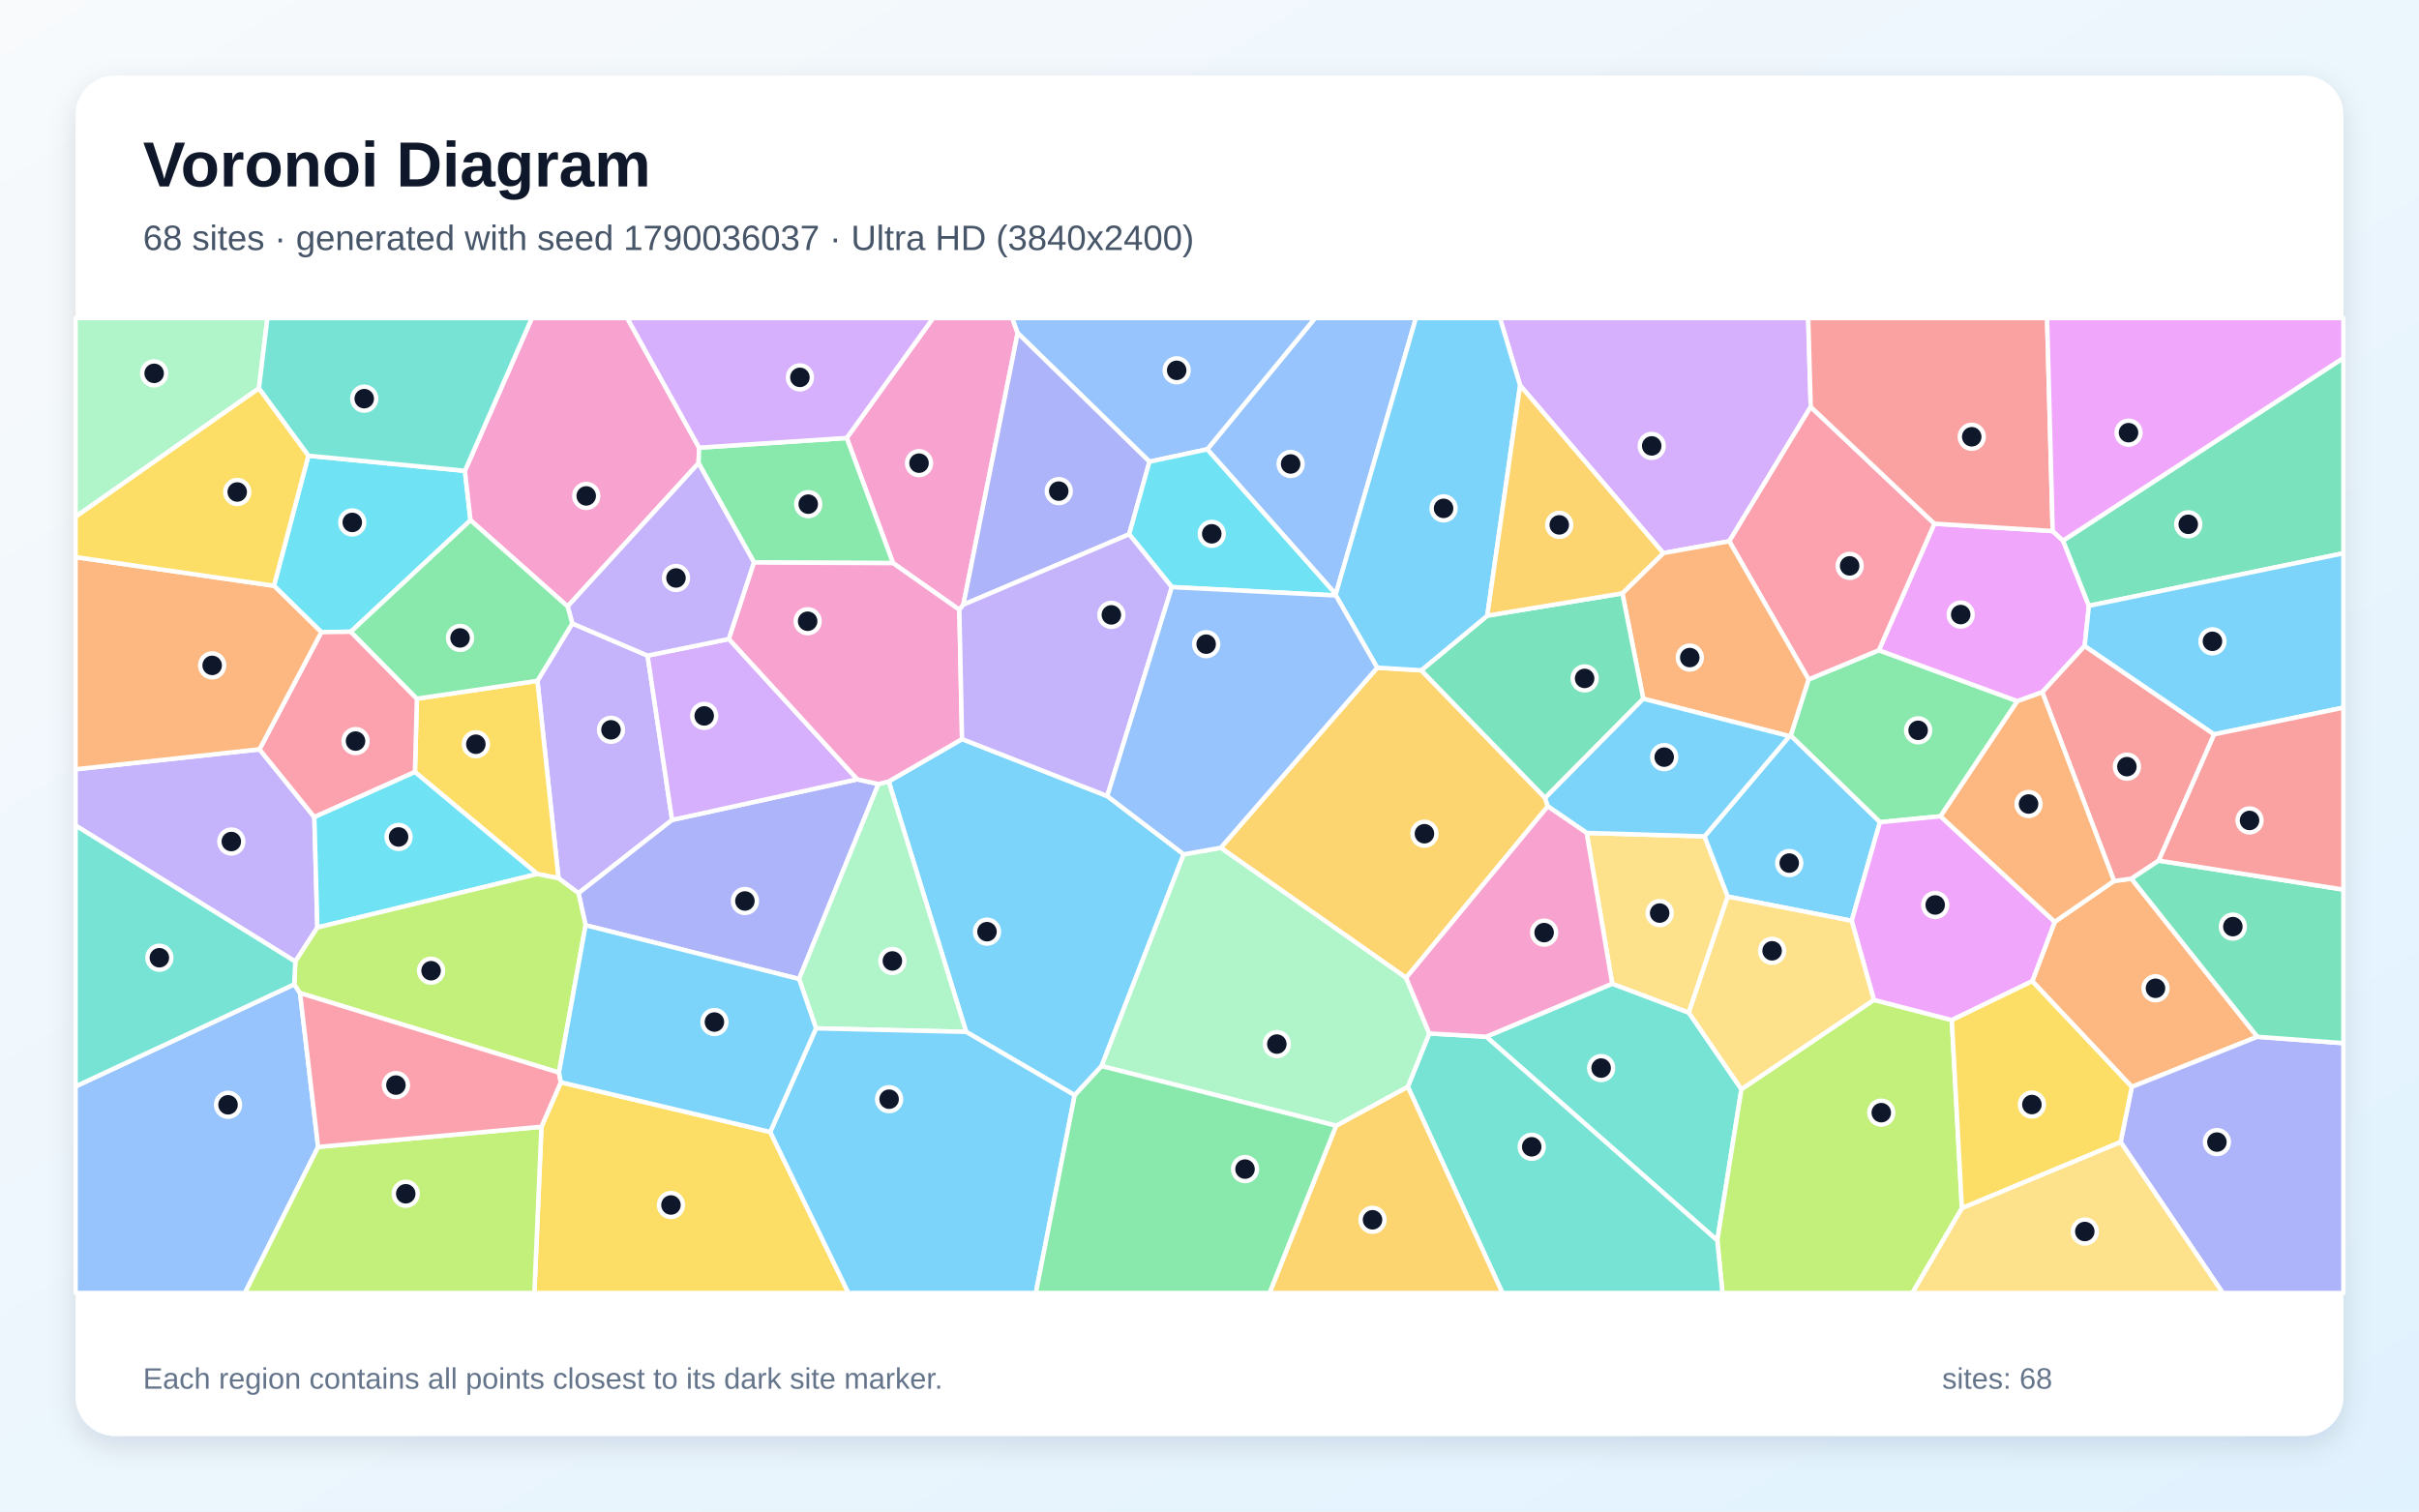
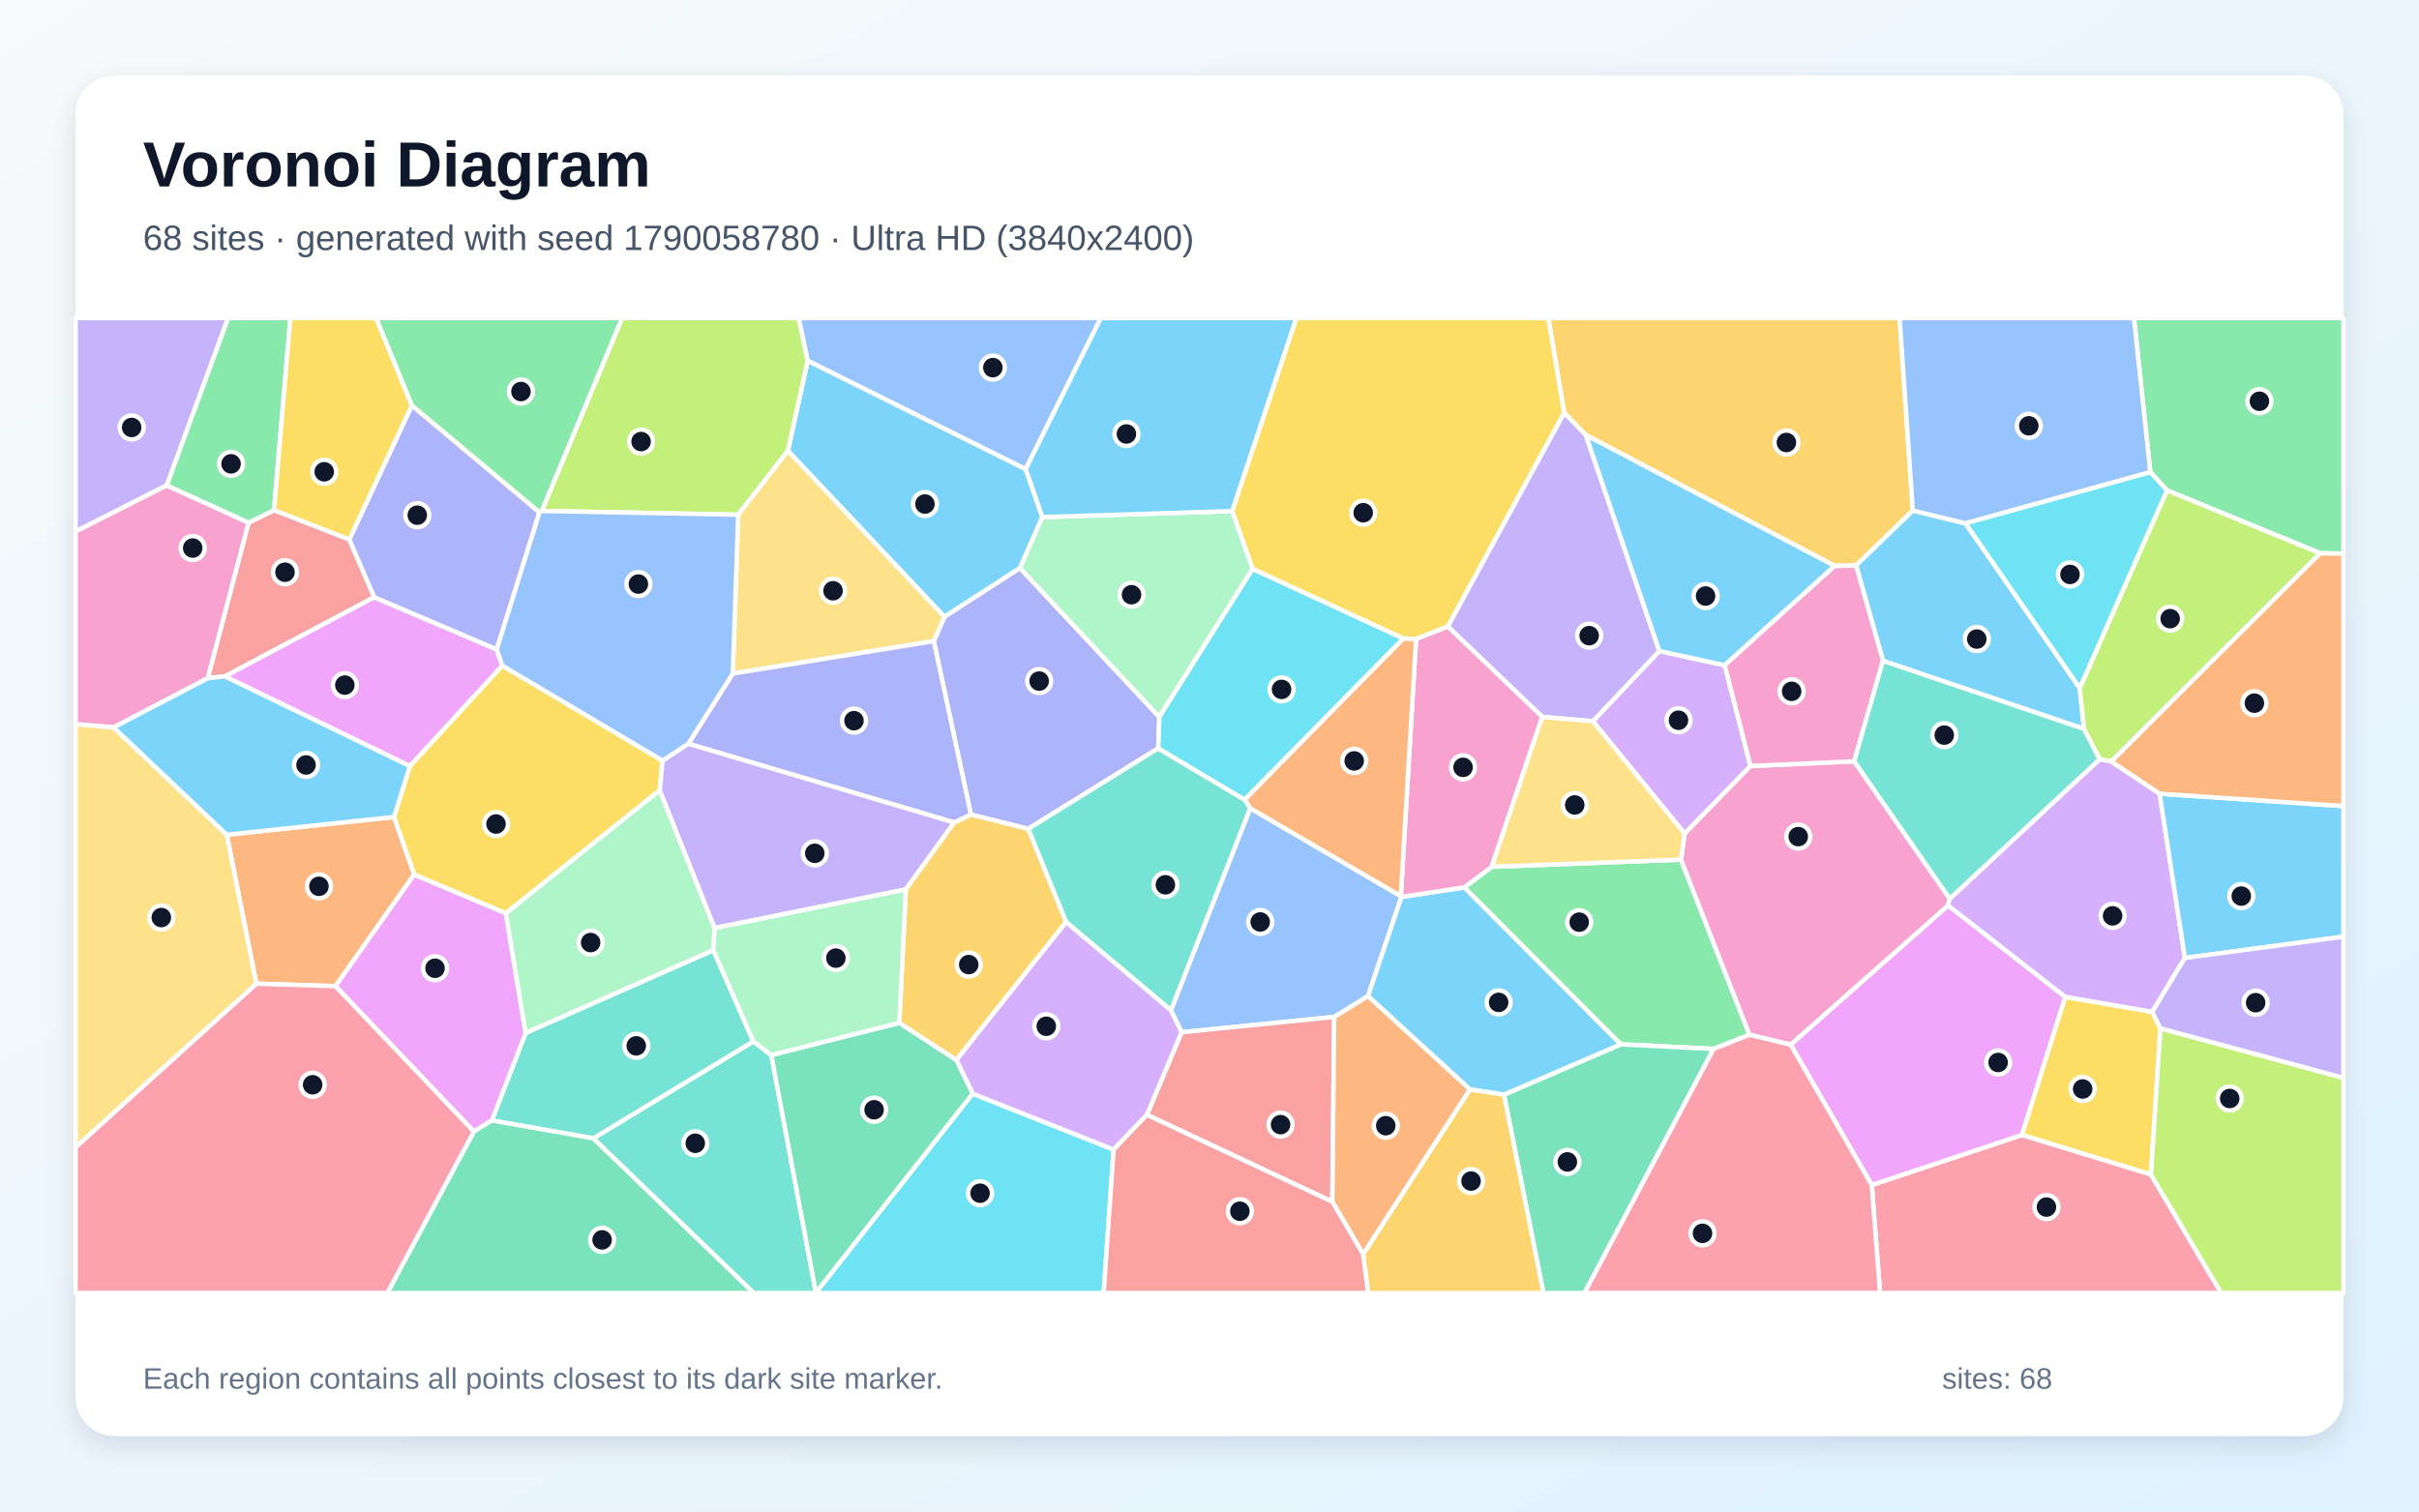
<svg xmlns="http://www.w3.org/2000/svg" width="3840" height="2400" viewBox="0 0 3840 2400" role="img" aria-labelledby="title description">
  <defs>
    <linearGradient id="background" x1="0" y1="0" x2="1" y2="1">
      <stop stop-color="#F8FAFC" />
      <stop offset="1" stop-color="#E0F2FE" />
    </linearGradient>
    <filter id="shadow" x="-5%" y="-5%" width="110%" height="110%">
      <feDropShadow dx="0" dy="15" stdDeviation="22" flood-color="#0F172A" flood-opacity=".12" />
    </filter>
  </defs>
  <rect width="3840" height="2400" fill="url(#background)" />
  <rect x="120" y="120" width="3600" height="2160" rx="63" fill="#FFFFFF" filter="url(#shadow)" />
  <g font-family="Arial, sans-serif">
    <text x="227" y="296" font-size="101" font-weight="700" fill="#0F172A">Voronoi Diagram</text>
-     <text x="227" y="397" font-size="56" fill="#475569">68 sites · generated with seed 1790036037 · Ultra HD (3840x2400)</text>
+     <text x="227" y="397" font-size="56" fill="#475569">68 sites · generated with seed 1790058780 · Ultra HD (3840x2400)</text>
  </g>
  <g stroke="#FFFFFF" stroke-width="7" stroke-linejoin="round">
-     <polygon points="1757.7,1264.0 1879.1,1356.5 1748.7,1692.7 1706.0,1739.0 1533.7,1638.4 1410.7,1240.8 1527.2,1173.5" fill="#38BDF8" fill-opacity="0.65" />
-     <polygon points="411.9,1189.8 499.0,1297.4 503.8,1472.7 468.8,1526.8 120.0,1310.8 120.0,1221.5" fill="#A78BFA" fill-opacity="0.65" />
-     <polygon points="1615.5,528.8 1529.3,960.1 1522.9,968.2 1417.6,894.1 1344.1,695.4 1481.2,505.0 1606.9,505.0" fill="#F472B6" fill-opacity="0.65" />
-     <polygon points="3583.4,1646.2 3384.1,1725.8 3226.1,1557.9 3261.7,1463.7 3355.9,1398.8 3383.5,1395.2" fill="#FB923C" fill-opacity="0.65" />
-     <polygon points="859.5,1789.1 890.3,1718.4 1222.7,1797.3 1346.8,2053.0 848.3,2053.0" fill="#FACC15" fill-opacity="0.65" />
-     <polygon points="3080.5,1296.1 2984.3,1305.5 2842.6,1168.0 2871.0,1078.8 2982.6,1032.4 3202.5,1113.3" fill="#4ADE80" fill-opacity="0.65" />
-     <polygon points="2359.3,1646.1 2559.3,1561.9 2680.9,1607.8 2764.4,1729.5 2726.1,1969.6" fill="#2DD4BF" fill-opacity="0.65" />
-     <polygon points="120.0,1725.0 467.1,1562.9 476.3,1576.8 505.0,1821.1 388.8,2053.0 120.0,2053.0" fill="#60A5FA" fill-opacity="0.65" />
-     <polygon points="3070.7,831.5 3258.5,843.2 3275.0,858.4 3316.0,961.9 3309.3,1025.6 3242.0,1099.1 3202.5,1113.3 2982.6,1032.4" fill="#E879F9" fill-opacity="0.65" />
-     <polygon points="3316.0,961.9 3275.0,858.4 3720.0,568.3 3720.0,878.5" fill="#34D399" fill-opacity="0.65" />
-     <polygon points="3426.9,1366.5 3383.5,1395.2 3355.9,1398.8 3242.0,1099.1 3309.3,1025.6 3514.9,1166.0" fill="#F87171" fill-opacity="0.65" />
-     <polygon points="3366.3,1813.4 3384.1,1725.8 3583.4,1646.2 3720.0,1656.3 3720.0,2053.0 3528.5,2053.0" fill="#818CF8" fill-opacity="0.65" />
-     <polygon points="2186.2,1060.2 2256.2,1064.3 2452.8,1266.9 2457.0,1280.3 2232.1,1552.6 1937.8,1346.1" fill="#FBBF24" fill-opacity="0.65" />
-     <polygon points="2726.1,1969.6 2764.4,1729.5 2974.7,1587.6 3098.4,1619.7 3114.4,1918.4 3035.8,2053.0 2734.3,2053.0" fill="#A3E635" fill-opacity="0.65" />
-     <polygon points="2874.4,646.0 2745.1,859.4 2640.4,878.2 2413.1,612.0 2381.0,505.0 2870.4,505.0" fill="#C084FC" fill-opacity="0.65" />
-     <polygon points="3070.7,831.5 2982.6,1032.4 2871.0,1078.8 2745.1,859.4 2874.4,646.0" fill="#FB7185" fill-opacity="0.65" />
-     <polygon points="489.5,723.6 738.0,747.6 746.9,826.0 556.9,1003.1 510.1,1003.8 434.9,930.1" fill="#22D3EE" fill-opacity="0.65" />
-     <polygon points="411.0,616.7 120.0,820.5 120.0,505.0 424.5,505.0" fill="#86EFAC" fill-opacity="0.65" />
-     <polygon points="2518.7,1322.5 2705.8,1328.0 2742.7,1423.6 2680.9,1607.8 2559.3,1561.9" fill="#FCD34D" fill-opacity="0.65" />
-     <polygon points="3514.9,1166.0 3309.3,1025.6 3316.0,961.9 3720.0,878.5 3720.0,1123.6" fill="#38BDF8" fill-opacity="0.65" />
-     <polygon points="2939.4,1462.1 2742.7,1423.6 2705.8,1328.0 2840.6,1168.9 2842.6,1168.0 2984.3,1305.5" fill="#38BDF8" fill-opacity="0.65" />
-     <polygon points="908.5,989.9 1028.0,1041.0 1066.9,1301.9 918.3,1418.2 886.6,1394.5 853.1,1081.0" fill="#A78BFA" fill-opacity="0.65" />
-     <polygon points="1109.8,710.8 1108.9,735.4 901.0,962.9 746.9,826.0 738.0,747.6 844.3,505.0 995.7,505.0" fill="#F472B6" fill-opacity="0.65" />
-     <polygon points="2840.6,1168.9 2608.6,1109.5 2575.4,942.1 2640.4,878.2 2745.1,859.4 2871.0,1078.8 2842.6,1168.0" fill="#FB923C" fill-opacity="0.65" />
-     <polygon points="853.1,1081.0 886.6,1394.5 853.0,1387.8 658.7,1225.8 661.8,1109.4" fill="#FACC15" fill-opacity="0.65" />
-     <polygon points="1344.1,695.4 1417.6,894.1 1197.0,893.1 1108.9,735.4 1109.8,710.8" fill="#4ADE80" fill-opacity="0.65" />
-     <polygon points="2234.8,1725.5 2268.9,1640.9 2359.3,1646.1 2726.1,1969.6 2734.3,2053.0 2385.0,2053.0" fill="#2DD4BF" fill-opacity="0.65" />
-     <polygon points="2120.4,943.5 1916.4,713.4 2087.6,505.0 2247.7,505.0" fill="#60A5FA" fill-opacity="0.65" />
-     <polygon points="3098.4,1619.7 2974.7,1587.6 2939.4,1462.1 2984.3,1305.5 3080.5,1296.1 3261.7,1463.7 3226.1,1557.9" fill="#E879F9" fill-opacity="0.65" />
-     <polygon points="2575.4,942.1 2608.6,1109.5 2452.8,1266.9 2256.2,1064.3 2361.0,977.5" fill="#34D399" fill-opacity="0.65" />
-     <polygon points="3258.5,843.2 3070.7,831.5 2874.4,646.0 2870.4,505.0 3249.6,505.0" fill="#F87171" fill-opacity="0.65" />
-     <polygon points="1394.4,1244.9 1268.5,1554.5 929.6,1469.1 918.3,1418.2 1066.9,1301.9 1360.9,1237.4" fill="#818CF8" fill-opacity="0.65" />
-     <polygon points="2121.0,1787.4 2234.8,1725.5 2385.0,2053.0 2015.3,2053.0" fill="#FBBF24" fill-opacity="0.65" />
-     <polygon points="505.0,1821.1 859.5,1789.1 848.3,2053.0 388.8,2053.0" fill="#A3E635" fill-opacity="0.65" />
-     <polygon points="1360.9,1237.4 1066.9,1301.9 1028.0,1041.0 1157.1,1014.6" fill="#C084FC" fill-opacity="0.65" />
-     <polygon points="661.8,1109.4 658.7,1225.8 499.0,1297.4 411.9,1189.8 510.1,1003.8 556.9,1003.1" fill="#FB7185" fill-opacity="0.65" />
-     <polygon points="658.7,1225.8 853.0,1387.8 503.8,1472.7 499.0,1297.4" fill="#22D3EE" fill-opacity="0.65" />
-     <polygon points="1295.4,1632.8 1268.5,1554.5 1394.4,1244.9 1410.7,1240.8 1533.7,1638.4" fill="#86EFAC" fill-opacity="0.65" />
-     <polygon points="2939.4,1462.1 2974.7,1587.6 2764.4,1729.5 2680.9,1607.8 2742.7,1423.6" fill="#FCD34D" fill-opacity="0.65" />
-     <polygon points="1222.7,1797.3 1295.4,1632.8 1533.7,1638.4 1706.0,1739.0 1644.3,2053.0 1346.8,2053.0" fill="#38BDF8" fill-opacity="0.65" />
-     <polygon points="2413.1,612.0 2361.0,977.5 2256.2,1064.3 2186.2,1060.2 2120.6,945.5 2120.4,943.5 2247.7,505.0 2381.0,505.0" fill="#38BDF8" fill-opacity="0.65" />
-     <polygon points="1157.1,1014.6 1028.0,1041.0 908.5,989.9 901.0,962.9 1108.9,735.4 1197.0,893.1" fill="#A78BFA" fill-opacity="0.65" />
-     <polygon points="1394.4,1244.9 1360.9,1237.4 1157.1,1014.6 1197.0,893.1 1417.6,894.1 1522.9,968.2 1527.2,1173.5 1410.7,1240.8" fill="#F472B6" fill-opacity="0.65" />
-     <polygon points="434.9,930.1 510.1,1003.8 411.9,1189.8 120.0,1221.5 120.0,884.6" fill="#FB923C" fill-opacity="0.65" />
-     <polygon points="3114.4,1918.4 3098.4,1619.7 3226.1,1557.9 3384.1,1725.8 3366.3,1813.4" fill="#FACC15" fill-opacity="0.65" />
-     <polygon points="901.0,962.9 908.5,989.9 853.1,1081.0 661.8,1109.4 556.9,1003.1 746.9,826.0" fill="#4ADE80" fill-opacity="0.65" />
-     <polygon points="738.0,747.6 489.5,723.6 411.0,616.7 424.5,505.0 844.3,505.0" fill="#2DD4BF" fill-opacity="0.65" />
-     <polygon points="1916.4,713.4 1824.7,733.1 1615.5,528.8 1606.9,505.0 2087.6,505.0" fill="#60A5FA" fill-opacity="0.65" />
-     <polygon points="3275.0,858.4 3258.5,843.2 3249.6,505.0 3720.0,505.0 3720.0,568.3" fill="#E879F9" fill-opacity="0.65" />
-     <polygon points="3583.4,1646.2 3383.5,1395.2 3426.9,1366.5 3720.0,1412.5 3720.0,1656.3" fill="#34D399" fill-opacity="0.65" />
-     <polygon points="3426.9,1366.5 3514.9,1166.0 3720.0,1123.6 3720.0,1412.5" fill="#F87171" fill-opacity="0.65" />
-     <polygon points="1824.7,733.1 1792.5,848.3 1529.3,960.1 1615.5,528.8" fill="#818CF8" fill-opacity="0.65" />
-     <polygon points="2361.0,977.5 2413.1,612.0 2640.4,878.2 2575.4,942.1" fill="#FBBF24" fill-opacity="0.65" />
-     <polygon points="887.3,1703.1 476.3,1576.8 467.1,1562.9 468.8,1526.8 503.8,1472.7 853.0,1387.8 886.6,1394.5 918.3,1418.2 929.6,1469.1" fill="#A3E635" fill-opacity="0.65" />
-     <polygon points="1344.1,695.4 1109.8,710.8 995.7,505.0 1481.2,505.0" fill="#C084FC" fill-opacity="0.65" />
-     <polygon points="505.0,1821.1 476.3,1576.8 887.3,1703.1 890.3,1718.4 859.5,1789.1" fill="#FB7185" fill-opacity="0.65" />
-     <polygon points="1860.2,932.2 1792.5,848.3 1824.7,733.1 1916.4,713.4 2120.4,943.5 2120.6,945.5" fill="#22D3EE" fill-opacity="0.65" />
-     <polygon points="1748.7,1692.7 1879.1,1356.5 1937.8,1346.1 2232.1,1552.6 2268.9,1640.9 2234.8,1725.5 2121.0,1787.4" fill="#86EFAC" fill-opacity="0.65" />
-     <polygon points="3114.4,1918.4 3366.3,1813.4 3528.5,2053.0 3035.8,2053.0" fill="#FCD34D" fill-opacity="0.65" />
-     <polygon points="2608.6,1109.5 2840.6,1168.9 2705.8,1328.0 2518.7,1322.5 2457.0,1280.3 2452.8,1266.9" fill="#38BDF8" fill-opacity="0.65" />
-     <polygon points="1295.4,1632.8 1222.7,1797.3 890.3,1718.4 887.3,1703.1 929.6,1469.1 1268.5,1554.5" fill="#38BDF8" fill-opacity="0.65" />
-     <polygon points="1792.5,848.3 1860.2,932.2 1757.7,1264.0 1527.2,1173.5 1522.9,968.2 1529.3,960.1" fill="#A78BFA" fill-opacity="0.65" />
-     <polygon points="2518.7,1322.5 2559.3,1561.9 2359.3,1646.1 2268.9,1640.9 2232.1,1552.6 2457.0,1280.3" fill="#F472B6" fill-opacity="0.65" />
-     <polygon points="3355.9,1398.8 3261.7,1463.7 3080.5,1296.1 3202.5,1113.3 3242.0,1099.1" fill="#FB923C" fill-opacity="0.65" />
-     <polygon points="411.0,616.7 489.5,723.6 434.9,930.1 120.0,884.6 120.0,820.5" fill="#FACC15" fill-opacity="0.65" />
-     <polygon points="1706.0,1739.0 1748.7,1692.7 2121.0,1787.4 2015.3,2053.0 1644.3,2053.0" fill="#4ADE80" fill-opacity="0.65" />
-     <polygon points="467.1,1562.9 120.0,1725.0 120.0,1310.8 468.8,1526.8" fill="#2DD4BF" fill-opacity="0.65" />
-     <polygon points="1860.2,932.2 2120.6,945.5 2186.2,1060.2 1937.8,1346.1 1879.1,1356.5 1757.7,1264.0" fill="#60A5FA" fill-opacity="0.65" />
+     <polygon points="1628.2,744.8 1654.7,821.1 1619.2,902.0 1499.3,979.4 1250.7,715.8 1282.2,572.6" fill="#38BDF8" fill-opacity="0.65" />
+     <polygon points="264.7,770.7 120.0,844.0 120.0,505.0 362.2,505.0" fill="#A78BFA" fill-opacity="0.65" />
+     <polygon points="394.8,829.9 330.0,1076.8 180.3,1155.0 120.0,1149.9 120.0,844.0 264.7,770.7" fill="#F472B6" fill-opacity="0.65" />
+     <polygon points="406.9,1561.9 360.0,1325.4 625.5,1297.2 657.6,1388.5 532.5,1565.8" fill="#FB923C" fill-opacity="0.65" />
+     <polygon points="3416.5,1606.6 3429.5,1632.8 3414.5,1865.0 3209.5,1802.1 3278.3,1582.8" fill="#FACC15" fill-opacity="0.65" />
+     <polygon points="2668.5,1364.9 2777.1,1643.0 2720.2,1665.5 2572.8,1658.2 2324.4,1409.0 2368.0,1376.3" fill="#4ADE80" fill-opacity="0.65" />
+     <polygon points="1196.0,1653.7 942.1,1807.5 780.8,1779.1 834.4,1640.1 1132.3,1508.6" fill="#2DD4BF" fill-opacity="0.65" />
+     <polygon points="2118.0,1614.7 1875.7,1639.0 1858.7,1604.1 1984.6,1283.3 2223.7,1422.8 2224.7,1424.1 2171.6,1581.7" fill="#60A5FA" fill-opacity="0.65" />
+     <polygon points="532.5,1565.8 657.6,1388.5 803.0,1450.0 834.4,1640.1 780.8,1779.1 752.2,1796.7" fill="#E879F9" fill-opacity="0.65" />
+     <polygon points="2387.4,1738.1 2572.8,1658.2 2720.2,1665.5 2515.3,2053.0 2450.1,2053.0" fill="#34D399" fill-opacity="0.65" />
+     <polygon points="435.0,809.9 554.5,856.5 594.1,948.3 357.3,1073.8 330.0,1076.8 394.8,829.9" fill="#F87171" fill-opacity="0.65" />
+     <polygon points="1840.3,1138.4 1838.6,1188.2 1632.2,1316.1 1541.3,1293.5 1482.3,1018.0 1499.3,979.4 1619.2,902.0" fill="#818CF8" fill-opacity="0.65" />
+     <polygon points="3036.5,810.6 2946.4,897.9 2912.5,898.6 2517.4,690.7 2482.9,655.4 2457.9,505.0 3015.5,505.0" fill="#FBBF24" fill-opacity="0.65" />
+     <polygon points="1171.8,817.3 860.0,811.3 987.5,505.0 1268.0,505.0 1282.2,572.6 1250.7,715.8" fill="#A3E635" fill-opacity="0.65" />
+     <polygon points="2737.9,1056.3 2778.8,1216.3 2674.3,1323.7 2528.5,1145.2 2634.1,1033.7" fill="#C084FC" fill-opacity="0.65" />
+     <polygon points="2971.3,1881.6 3209.5,1802.1 3414.5,1865.0 3526.0,2053.0 2984.4,2053.0" fill="#FB7185" fill-opacity="0.65" />
+     <polygon points="1295.1,2052.4 1544.0,1736.5 1767.8,1825.3 1752.0,2053.0 1295.0,2053.0" fill="#22D3EE" fill-opacity="0.65" />
+     <polygon points="1956.2,811.5 1988.6,903.2 1840.3,1138.4 1619.2,902.0 1654.7,821.1" fill="#86EFAC" fill-opacity="0.65" />
+     <polygon points="1482.3,1018.0 1163.2,1069.5 1171.8,817.3 1250.7,715.8 1499.3,979.4" fill="#FCD34D" fill-opacity="0.65" />
+     <polygon points="2387.4,1738.1 2333.4,1729.8 2171.6,1581.7 2224.7,1424.1 2324.4,1409.0 2572.8,1658.2" fill="#38BDF8" fill-opacity="0.65" />
+     <polygon points="3120.2,831.0 3301.4,1092.4 3308.2,1157.4 2989.1,1049.3 2946.4,897.9 3036.5,810.6" fill="#38BDF8" fill-opacity="0.65" />
+     <polygon points="2634.1,1033.7 2528.5,1145.2 2448.2,1138.3 2298.2,994.7 2482.9,655.4 2517.4,690.7" fill="#A78BFA" fill-opacity="0.65" />
+     <polygon points="2247.9,1014.4 2298.2,994.7 2448.2,1138.3 2368.0,1376.3 2324.4,1409.0 2224.7,1424.1 2223.7,1422.8" fill="#F472B6" fill-opacity="0.65" />
+     <polygon points="2227.7,1013.7 2247.9,1014.4 2223.7,1422.8 1984.6,1283.3 1975.6,1269.6" fill="#FB923C" fill-opacity="0.65" />
+     <polygon points="1051.7,1207.7 1047.4,1254.9 803.0,1450.0 657.6,1388.5 625.5,1297.2 650.7,1216.3 797.3,1056.8" fill="#FACC15" fill-opacity="0.65" />
+     <polygon points="3683.2,878.5 3440.0,778.6 3413.5,749.7 3387.5,505.0 3720.0,505.0 3720.0,879.1" fill="#4ADE80" fill-opacity="0.65" />
+     <polygon points="1692.2,1463.9 1632.2,1316.1 1838.6,1188.2 1975.6,1269.6 1984.6,1283.3 1858.7,1604.1" fill="#2DD4BF" fill-opacity="0.65" />
+     <polygon points="1628.2,744.8 1282.2,572.6 1268.0,505.0 1747.5,505.0" fill="#60A5FA" fill-opacity="0.65" />
+     <polygon points="2971.3,1881.6 2842.5,1658.7 3092.4,1437.6 3278.3,1582.8 3209.5,1802.1" fill="#E879F9" fill-opacity="0.65" />
+     <polygon points="752.2,1796.7 780.8,1779.1 942.1,1807.5 1196.7,2053.0 614.8,2053.0" fill="#34D399" fill-opacity="0.65" />
+     <polygon points="1820.6,1770.1 1875.7,1639.0 2118.0,1614.7 2115.0,1908.2" fill="#F87171" fill-opacity="0.65" />
+     <polygon points="1514.8,1306.0 1092.6,1180.9 1163.2,1069.5 1482.3,1018.0 1541.3,1293.5" fill="#818CF8" fill-opacity="0.65" />
+     <polygon points="2163.8,1991.4 2333.4,1729.8 2387.4,1738.1 2450.1,2053.0 2171.8,2053.0" fill="#FBBF24" fill-opacity="0.65" />
+     <polygon points="3351.7,1209.1 3333.0,1205.5 3308.2,1157.4 3301.4,1092.4 3440.0,778.6 3683.2,878.5" fill="#A3E635" fill-opacity="0.65" />
+     <polygon points="1820.6,1770.1 1767.8,1825.3 1544.0,1736.5 1518.0,1682.9 1692.2,1463.9 1858.7,1604.1 1875.7,1639.0" fill="#C084FC" fill-opacity="0.65" />
+     <polygon points="120.0,1821.4 406.9,1561.9 532.5,1565.8 752.2,1796.7 614.8,2053.0 120.0,2053.0" fill="#FB7185" fill-opacity="0.65" />
+     <polygon points="2227.7,1013.7 1975.6,1269.6 1838.6,1188.2 1840.3,1138.4 1988.6,903.2" fill="#22D3EE" fill-opacity="0.65" />
+     <polygon points="1047.4,1254.9 1134.5,1473.6 1132.3,1508.6 834.4,1640.1 803.0,1450.0" fill="#86EFAC" fill-opacity="0.65" />
+     <polygon points="120.0,1821.4 120.0,1149.9 180.3,1155.0 360.0,1325.4 406.9,1561.9" fill="#FCD34D" fill-opacity="0.65" />
+     <polygon points="1956.2,811.5 1654.7,821.1 1628.2,744.8 1747.5,505.0 2058.0,505.0" fill="#38BDF8" fill-opacity="0.65" />
+     <polygon points="650.7,1216.3 625.5,1297.2 360.0,1325.4 180.3,1155.0 330.0,1076.8 357.3,1073.8" fill="#38BDF8" fill-opacity="0.65" />
+     <polygon points="1134.5,1473.6 1047.4,1254.9 1051.7,1207.7 1092.6,1180.9 1514.8,1306.0 1437.9,1412.3" fill="#A78BFA" fill-opacity="0.65" />
+     <polygon points="3095.1,1426.9 3092.4,1437.6 2842.5,1658.7 2777.1,1643.0 2668.5,1364.9 2674.3,1323.7 2778.8,1216.3 2943.4,1208.8" fill="#F472B6" fill-opacity="0.65" />
+     <polygon points="2115.0,1908.2 2118.0,1614.7 2171.6,1581.7 2333.4,1729.8 2163.8,1991.4" fill="#FB923C" fill-opacity="0.65" />
+     <polygon points="2482.9,655.4 2298.2,994.7 2247.9,1014.4 2227.7,1013.7 1988.6,903.2 1956.2,811.5 2058.0,505.0 2457.9,505.0" fill="#FACC15" fill-opacity="0.65" />
+     <polygon points="435.0,809.9 394.8,829.9 264.7,770.7 362.2,505.0 461.0,505.0" fill="#4ADE80" fill-opacity="0.65" />
+     <polygon points="942.1,1807.5 1196.0,1653.7 1224.4,1675.2 1295.1,2052.4 1295.0,2053.0 1196.7,2053.0" fill="#2DD4BF" fill-opacity="0.65" />
+     <polygon points="3413.5,749.7 3120.2,831.0 3036.5,810.6 3015.5,505.0 3387.5,505.0" fill="#60A5FA" fill-opacity="0.65" />
+     <polygon points="788.5,1031.1 797.3,1056.8 650.7,1216.3 357.3,1073.8 594.1,948.3" fill="#E879F9" fill-opacity="0.65" />
+     <polygon points="1224.4,1675.2 1427.6,1624.0 1518.0,1682.9 1544.0,1736.5 1295.1,2052.4" fill="#34D399" fill-opacity="0.65" />
+     <polygon points="1767.8,1825.3 1820.6,1770.1 2115.0,1908.2 2163.8,1991.4 2171.8,2053.0 1752.0,2053.0" fill="#F87171" fill-opacity="0.65" />
+     <polygon points="856.4,813.5 788.5,1031.1 594.1,948.3 554.5,856.5 653.8,643.6" fill="#818CF8" fill-opacity="0.65" />
+     <polygon points="1692.2,1463.9 1518.0,1682.9 1427.6,1624.0 1437.9,1412.3 1514.8,1306.0 1541.3,1293.5 1632.2,1316.1" fill="#FBBF24" fill-opacity="0.65" />
+     <polygon points="3414.5,1865.0 3429.5,1632.8 3720.0,1711.4 3720.0,2053.0 3526.0,2053.0" fill="#A3E635" fill-opacity="0.65" />
+     <polygon points="3428.3,1260.2 3468.4,1521.1 3416.5,1606.6 3278.3,1582.8 3092.4,1437.6 3095.1,1426.9 3333.0,1205.5 3351.7,1209.1" fill="#C084FC" fill-opacity="0.65" />
+     <polygon points="2720.2,1665.5 2777.1,1643.0 2842.5,1658.7 2971.3,1881.6 2984.4,2053.0 2515.3,2053.0" fill="#FB7185" fill-opacity="0.65" />
+     <polygon points="3301.4,1092.4 3120.2,831.0 3413.5,749.7 3440.0,778.6" fill="#22D3EE" fill-opacity="0.65" />
+     <polygon points="1437.9,1412.3 1427.6,1624.0 1224.4,1675.2 1196.0,1653.7 1132.3,1508.6 1134.5,1473.6" fill="#86EFAC" fill-opacity="0.65" />
+     <polygon points="2448.2,1138.3 2528.5,1145.2 2674.3,1323.7 2668.5,1364.9 2368.0,1376.3" fill="#FCD34D" fill-opacity="0.65" />
+     <polygon points="2737.9,1056.3 2634.1,1033.7 2517.4,690.7 2912.5,898.6" fill="#38BDF8" fill-opacity="0.65" />
+     <polygon points="3468.4,1521.1 3428.3,1260.2 3720.0,1279.9 3720.0,1487.2" fill="#38BDF8" fill-opacity="0.65" />
+     <polygon points="3429.5,1632.8 3416.5,1606.6 3468.4,1521.1 3720.0,1487.2 3720.0,1711.4" fill="#A78BFA" fill-opacity="0.65" />
+     <polygon points="2943.4,1208.8 2778.8,1216.3 2737.9,1056.3 2912.5,898.6 2946.4,897.9 2989.1,1049.3" fill="#F472B6" fill-opacity="0.65" />
+     <polygon points="3428.3,1260.2 3351.7,1209.1 3683.2,878.5 3720.0,879.1 3720.0,1279.9" fill="#FB923C" fill-opacity="0.65" />
+     <polygon points="653.8,643.6 554.5,856.5 435.0,809.9 461.0,505.0 597.2,505.0" fill="#FACC15" fill-opacity="0.65" />
+     <polygon points="860.0,811.3 856.4,813.5 653.8,643.6 597.2,505.0 987.5,505.0" fill="#4ADE80" fill-opacity="0.65" />
+     <polygon points="2989.1,1049.3 3308.2,1157.4 3333.0,1205.5 3095.1,1426.9 2943.4,1208.8" fill="#2DD4BF" fill-opacity="0.65" />
+     <polygon points="1163.2,1069.5 1092.6,1180.9 1051.7,1207.7 797.3,1056.8 788.5,1031.1 856.4,813.5 860.0,811.3 1171.8,817.3" fill="#60A5FA" fill-opacity="0.65" />
  </g>
  <g>
-     <circle cx="1566.8" cy="1479.3" r="19" fill="#0F172A" stroke="#FFFFFF" stroke-width="7" />
-     <circle cx="367.2" cy="1336.2" r="19" fill="#0F172A" stroke="#FFFFFF" stroke-width="7" />
-     <circle cx="1458.9" cy="735.4" r="19" fill="#0F172A" stroke="#FFFFFF" stroke-width="7" />
-     <circle cx="3421.7" cy="1569.2" r="19" fill="#0F172A" stroke="#FFFFFF" stroke-width="7" />
-     <circle cx="1065.1" cy="1913.3" r="19" fill="#0F172A" stroke="#FFFFFF" stroke-width="7" />
-     <circle cx="3044.9" cy="1159.6" r="19" fill="#0F172A" stroke="#FFFFFF" stroke-width="7" />
-     <circle cx="2541.7" cy="1695.9" r="19" fill="#0F172A" stroke="#FFFFFF" stroke-width="7" />
-     <circle cx="362.0" cy="1754.2" r="19" fill="#0F172A" stroke="#FFFFFF" stroke-width="7" />
-     <circle cx="3112.5" cy="975.8" r="19" fill="#0F172A" stroke="#FFFFFF" stroke-width="7" />
-     <circle cx="3473.7" cy="832.5" r="19" fill="#0F172A" stroke="#FFFFFF" stroke-width="7" />
-     <circle cx="3376.3" cy="1217.3" r="19" fill="#0F172A" stroke="#FFFFFF" stroke-width="7" />
-     <circle cx="3519.2" cy="1813.4" r="19" fill="#0F172A" stroke="#FFFFFF" stroke-width="7" />
-     <circle cx="2261.2" cy="1323.8" r="19" fill="#0F172A" stroke="#FFFFFF" stroke-width="7" />
-     <circle cx="2986.4" cy="1766.7" r="19" fill="#0F172A" stroke="#FFFFFF" stroke-width="7" />
-     <circle cx="2622.0" cy="708.0" r="19" fill="#0F172A" stroke="#FFFFFF" stroke-width="7" />
-     <circle cx="2936.2" cy="898.5" r="19" fill="#0F172A" stroke="#FFFFFF" stroke-width="7" />
-     <circle cx="559.2" cy="829.5" r="19" fill="#0F172A" stroke="#FFFFFF" stroke-width="7" />
-     <circle cx="244.7" cy="592.8" r="19" fill="#0F172A" stroke="#FFFFFF" stroke-width="7" />
-     <circle cx="2634.6" cy="1449.8" r="19" fill="#0F172A" stroke="#FFFFFF" stroke-width="7" />
-     <circle cx="3512.1" cy="1018.3" r="19" fill="#0F172A" stroke="#FFFFFF" stroke-width="7" />
-     <circle cx="2840.3" cy="1370.4" r="19" fill="#0F172A" stroke="#FFFFFF" stroke-width="7" />
-     <circle cx="969.9" cy="1158.8" r="19" fill="#0F172A" stroke="#FFFFFF" stroke-width="7" />
-     <circle cx="930.6" cy="787.4" r="19" fill="#0F172A" stroke="#FFFFFF" stroke-width="7" />
-     <circle cx="2682.4" cy="1044.1" r="19" fill="#0F172A" stroke="#FFFFFF" stroke-width="7" />
-     <circle cx="755.4" cy="1181.7" r="19" fill="#0F172A" stroke="#FFFFFF" stroke-width="7" />
-     <circle cx="1283.0" cy="800.5" r="19" fill="#0F172A" stroke="#FFFFFF" stroke-width="7" />
-     <circle cx="2431.5" cy="1820.9" r="19" fill="#0F172A" stroke="#FFFFFF" stroke-width="7" />
-     <circle cx="2048.8" cy="736.7" r="19" fill="#0F172A" stroke="#FFFFFF" stroke-width="7" />
-     <circle cx="3072.0" cy="1436.9" r="19" fill="#0F172A" stroke="#FFFFFF" stroke-width="7" />
-     <circle cx="2515.5" cy="1077.2" r="19" fill="#0F172A" stroke="#FFFFFF" stroke-width="7" />
-     <circle cx="3130.0" cy="693.5" r="19" fill="#0F172A" stroke="#FFFFFF" stroke-width="7" />
-     <circle cx="1182.5" cy="1430.6" r="19" fill="#0F172A" stroke="#FFFFFF" stroke-width="7" />
-     <circle cx="2178.8" cy="1936.8" r="19" fill="#0F172A" stroke="#FFFFFF" stroke-width="7" />
-     <circle cx="644.1" cy="1895.5" r="19" fill="#0F172A" stroke="#FFFFFF" stroke-width="7" />
-     <circle cx="1117.9" cy="1136.7" r="19" fill="#0F172A" stroke="#FFFFFF" stroke-width="7" />
-     <circle cx="564.4" cy="1176.7" r="19" fill="#0F172A" stroke="#FFFFFF" stroke-width="7" />
-     <circle cx="632.7" cy="1328.9" r="19" fill="#0F172A" stroke="#FFFFFF" stroke-width="7" />
-     <circle cx="1416.6" cy="1525.8" r="19" fill="#0F172A" stroke="#FFFFFF" stroke-width="7" />
-     <circle cx="2813.1" cy="1509.7" r="19" fill="#0F172A" stroke="#FFFFFF" stroke-width="7" />
-     <circle cx="1411.4" cy="1745.3" r="19" fill="#0F172A" stroke="#FFFFFF" stroke-width="7" />
-     <circle cx="2291.6" cy="807.2" r="19" fill="#0F172A" stroke="#FFFFFF" stroke-width="7" />
-     <circle cx="1073.1" cy="917.7" r="19" fill="#0F172A" stroke="#FFFFFF" stroke-width="7" />
-     <circle cx="1282.1" cy="986.4" r="19" fill="#0F172A" stroke="#FFFFFF" stroke-width="7" />
-     <circle cx="336.8" cy="1056.5" r="19" fill="#0F172A" stroke="#FFFFFF" stroke-width="7" />
-     <circle cx="3225.5" cy="1753.8" r="19" fill="#0F172A" stroke="#FFFFFF" stroke-width="7" />
-     <circle cx="730.3" cy="1012.9" r="19" fill="#0F172A" stroke="#FFFFFF" stroke-width="7" />
-     <circle cx="578.2" cy="633.0" r="19" fill="#0F172A" stroke="#FFFFFF" stroke-width="7" />
-     <circle cx="1867.9" cy="588.0" r="19" fill="#0F172A" stroke="#FFFFFF" stroke-width="7" />
-     <circle cx="3378.9" cy="687.0" r="19" fill="#0F172A" stroke="#FFFFFF" stroke-width="7" />
-     <circle cx="3544.5" cy="1471.3" r="19" fill="#0F172A" stroke="#FFFFFF" stroke-width="7" />
-     <circle cx="3571.0" cy="1302.7" r="19" fill="#0F172A" stroke="#FFFFFF" stroke-width="7" />
-     <circle cx="1680.7" cy="779.8" r="19" fill="#0F172A" stroke="#FFFFFF" stroke-width="7" />
-     <circle cx="2475.2" cy="833.4" r="19" fill="#0F172A" stroke="#FFFFFF" stroke-width="7" />
-     <circle cx="684.3" cy="1541.3" r="19" fill="#0F172A" stroke="#FFFFFF" stroke-width="7" />
-     <circle cx="1269.8" cy="599.2" r="19" fill="#0F172A" stroke="#FFFFFF" stroke-width="7" />
-     <circle cx="628.5" cy="1722.9" r="19" fill="#0F172A" stroke="#FFFFFF" stroke-width="7" />
-     <circle cx="1923.6" cy="847.6" r="19" fill="#0F172A" stroke="#FFFFFF" stroke-width="7" />
-     <circle cx="2026.9" cy="1657.8" r="19" fill="#0F172A" stroke="#FFFFFF" stroke-width="7" />
-     <circle cx="3309.5" cy="1955.4" r="19" fill="#0F172A" stroke="#FFFFFF" stroke-width="7" />
-     <circle cx="2641.8" cy="1202.2" r="19" fill="#0F172A" stroke="#FFFFFF" stroke-width="7" />
-     <circle cx="1134.1" cy="1622.8" r="19" fill="#0F172A" stroke="#FFFFFF" stroke-width="7" />
-     <circle cx="1764.2" cy="976.3" r="19" fill="#0F172A" stroke="#FFFFFF" stroke-width="7" />
-     <circle cx="2451.2" cy="1480.8" r="19" fill="#0F172A" stroke="#FFFFFF" stroke-width="7" />
-     <circle cx="3220.2" cy="1276.6" r="19" fill="#0F172A" stroke="#FFFFFF" stroke-width="7" />
-     <circle cx="376.6" cy="781.2" r="19" fill="#0F172A" stroke="#FFFFFF" stroke-width="7" />
-     <circle cx="1976.4" cy="1856.3" r="19" fill="#0F172A" stroke="#FFFFFF" stroke-width="7" />
-     <circle cx="253.0" cy="1520.7" r="19" fill="#0F172A" stroke="#FFFFFF" stroke-width="7" />
-     <circle cx="1914.7" cy="1022.8" r="19" fill="#0F172A" stroke="#FFFFFF" stroke-width="7" />
+     <circle cx="1468.3" cy="800.3" r="19" fill="#0F172A" stroke="#FFFFFF" stroke-width="7" />
+     <circle cx="209.0" cy="678.7" r="19" fill="#0F172A" stroke="#FFFFFF" stroke-width="7" />
+     <circle cx="305.9" cy="870.2" r="19" fill="#0F172A" stroke="#FFFFFF" stroke-width="7" />
+     <circle cx="506.3" cy="1407.3" r="19" fill="#0F172A" stroke="#FFFFFF" stroke-width="7" />
+     <circle cx="3306.1" cy="1729.1" r="19" fill="#0F172A" stroke="#FFFFFF" stroke-width="7" />
+     <circle cx="2506.9" cy="1464.2" r="19" fill="#0F172A" stroke="#FFFFFF" stroke-width="7" />
+     <circle cx="1010.0" cy="1660.6" r="19" fill="#0F172A" stroke="#FFFFFF" stroke-width="7" />
+     <circle cx="2000.5" cy="1463.9" r="19" fill="#0F172A" stroke="#FFFFFF" stroke-width="7" />
+     <circle cx="690.6" cy="1537.4" r="19" fill="#0F172A" stroke="#FFFFFF" stroke-width="7" />
+     <circle cx="2488.1" cy="1844.9" r="19" fill="#0F172A" stroke="#FFFFFF" stroke-width="7" />
+     <circle cx="452.4" cy="908.6" r="19" fill="#0F172A" stroke="#FFFFFF" stroke-width="7" />
+     <circle cx="1649.6" cy="1081.4" r="19" fill="#0F172A" stroke="#FFFFFF" stroke-width="7" />
+     <circle cx="2835.8" cy="702.6" r="19" fill="#0F172A" stroke="#FFFFFF" stroke-width="7" />
+     <circle cx="1017.7" cy="701.1" r="19" fill="#0F172A" stroke="#FFFFFF" stroke-width="7" />
+     <circle cx="2664.5" cy="1143.6" r="19" fill="#0F172A" stroke="#FFFFFF" stroke-width="7" />
+     <circle cx="3248.6" cy="1916.6" r="19" fill="#0F172A" stroke="#FFFFFF" stroke-width="7" />
+     <circle cx="1555.8" cy="1894.6" r="19" fill="#0F172A" stroke="#FFFFFF" stroke-width="7" />
+     <circle cx="1796.2" cy="944.3" r="19" fill="#0F172A" stroke="#FFFFFF" stroke-width="7" />
+     <circle cx="1322.4" cy="938.0" r="19" fill="#0F172A" stroke="#FFFFFF" stroke-width="7" />
+     <circle cx="2379.0" cy="1591.6" r="19" fill="#0F172A" stroke="#FFFFFF" stroke-width="7" />
+     <circle cx="3138.0" cy="1014.7" r="19" fill="#0F172A" stroke="#FFFFFF" stroke-width="7" />
+     <circle cx="2522.7" cy="1009.3" r="19" fill="#0F172A" stroke="#FFFFFF" stroke-width="7" />
+     <circle cx="2322.5" cy="1218.4" r="19" fill="#0F172A" stroke="#FFFFFF" stroke-width="7" />
+     <circle cx="2149.7" cy="1208.2" r="19" fill="#0F172A" stroke="#FFFFFF" stroke-width="7" />
+     <circle cx="787.4" cy="1308.4" r="19" fill="#0F172A" stroke="#FFFFFF" stroke-width="7" />
+     <circle cx="3586.7" cy="637.1" r="19" fill="#0F172A" stroke="#FFFFFF" stroke-width="7" />
+     <circle cx="1850.0" cy="1404.9" r="19" fill="#0F172A" stroke="#FFFFFF" stroke-width="7" />
+     <circle cx="1576.1" cy="583.7" r="19" fill="#0F172A" stroke="#FFFFFF" stroke-width="7" />
+     <circle cx="3171.9" cy="1687.0" r="19" fill="#0F172A" stroke="#FFFFFF" stroke-width="7" />
+     <circle cx="955.8" cy="1968.7" r="19" fill="#0F172A" stroke="#FFFFFF" stroke-width="7" />
+     <circle cx="2032.8" cy="1785.7" r="19" fill="#0F172A" stroke="#FFFFFF" stroke-width="7" />
+     <circle cx="1355.7" cy="1144.3" r="19" fill="#0F172A" stroke="#FFFFFF" stroke-width="7" />
+     <circle cx="2335.2" cy="1875.3" r="19" fill="#0F172A" stroke="#FFFFFF" stroke-width="7" />
+     <circle cx="3445.0" cy="982.3" r="19" fill="#0F172A" stroke="#FFFFFF" stroke-width="7" />
+     <circle cx="1660.9" cy="1629.5" r="19" fill="#0F172A" stroke="#FFFFFF" stroke-width="7" />
+     <circle cx="496.3" cy="1722.4" r="19" fill="#0F172A" stroke="#FFFFFF" stroke-width="7" />
+     <circle cx="2034.4" cy="1094.6" r="19" fill="#0F172A" stroke="#FFFFFF" stroke-width="7" />
+     <circle cx="937.6" cy="1496.6" r="19" fill="#0F172A" stroke="#FFFFFF" stroke-width="7" />
+     <circle cx="256.1" cy="1456.9" r="19" fill="#0F172A" stroke="#FFFFFF" stroke-width="7" />
+     <circle cx="1788.1" cy="689.1" r="19" fill="#0F172A" stroke="#FFFFFF" stroke-width="7" />
+     <circle cx="485.8" cy="1214.6" r="19" fill="#0F172A" stroke="#FFFFFF" stroke-width="7" />
+     <circle cx="1293.4" cy="1354.9" r="19" fill="#0F172A" stroke="#FFFFFF" stroke-width="7" />
+     <circle cx="2854.6" cy="1328.4" r="19" fill="#0F172A" stroke="#FFFFFF" stroke-width="7" />
+     <circle cx="2199.8" cy="1787.4" r="19" fill="#0F172A" stroke="#FFFFFF" stroke-width="7" />
+     <circle cx="2164.0" cy="814.1" r="19" fill="#0F172A" stroke="#FFFFFF" stroke-width="7" />
+     <circle cx="366.8" cy="736.5" r="19" fill="#0F172A" stroke="#FFFFFF" stroke-width="7" />
+     <circle cx="1103.7" cy="1815.3" r="19" fill="#0F172A" stroke="#FFFFFF" stroke-width="7" />
+     <circle cx="3220.6" cy="676.1" r="19" fill="#0F172A" stroke="#FFFFFF" stroke-width="7" />
+     <circle cx="547.4" cy="1087.8" r="19" fill="#0F172A" stroke="#FFFFFF" stroke-width="7" />
+     <circle cx="1387.6" cy="1762.1" r="19" fill="#0F172A" stroke="#FFFFFF" stroke-width="7" />
+     <circle cx="1968.2" cy="1923.2" r="19" fill="#0F172A" stroke="#FFFFFF" stroke-width="7" />
+     <circle cx="662.4" cy="818.0" r="19" fill="#0F172A" stroke="#FFFFFF" stroke-width="7" />
+     <circle cx="1537.8" cy="1531.6" r="19" fill="#0F172A" stroke="#FFFFFF" stroke-width="7" />
+     <circle cx="3539.5" cy="1744.2" r="19" fill="#0F172A" stroke="#FFFFFF" stroke-width="7" />
+     <circle cx="3353.6" cy="1454.2" r="19" fill="#0F172A" stroke="#FFFFFF" stroke-width="7" />
+     <circle cx="2702.6" cy="1958.3" r="19" fill="#0F172A" stroke="#FFFFFF" stroke-width="7" />
+     <circle cx="3286.0" cy="912.1" r="19" fill="#0F172A" stroke="#FFFFFF" stroke-width="7" />
+     <circle cx="1326.9" cy="1521.3" r="19" fill="#0F172A" stroke="#FFFFFF" stroke-width="7" />
+     <circle cx="2499.8" cy="1278.1" r="19" fill="#0F172A" stroke="#FFFFFF" stroke-width="7" />
+     <circle cx="2707.5" cy="946.4" r="19" fill="#0F172A" stroke="#FFFFFF" stroke-width="7" />
+     <circle cx="3557.9" cy="1422.8" r="19" fill="#0F172A" stroke="#FFFFFF" stroke-width="7" />
+     <circle cx="3580.7" cy="1592.1" r="19" fill="#0F172A" stroke="#FFFFFF" stroke-width="7" />
+     <circle cx="2844.1" cy="1097.7" r="19" fill="#0F172A" stroke="#FFFFFF" stroke-width="7" />
+     <circle cx="3578.7" cy="1116.5" r="19" fill="#0F172A" stroke="#FFFFFF" stroke-width="7" />
+     <circle cx="514.7" cy="749.1" r="19" fill="#0F172A" stroke="#FFFFFF" stroke-width="7" />
+     <circle cx="827.0" cy="621.7" r="19" fill="#0F172A" stroke="#FFFFFF" stroke-width="7" />
+     <circle cx="3086.4" cy="1167.2" r="19" fill="#0F172A" stroke="#FFFFFF" stroke-width="7" />
+     <circle cx="1013.4" cy="927.4" r="19" fill="#0F172A" stroke="#FFFFFF" stroke-width="7" />
  </g>
  <g font-family="Arial, sans-serif" font-size="47" fill="#64748B">
    <text x="227" y="2205">Each region contains all points closest to its dark site marker.</text>
    <text x="3083" y="2205">sites: 68</text>
  </g>
</svg>
